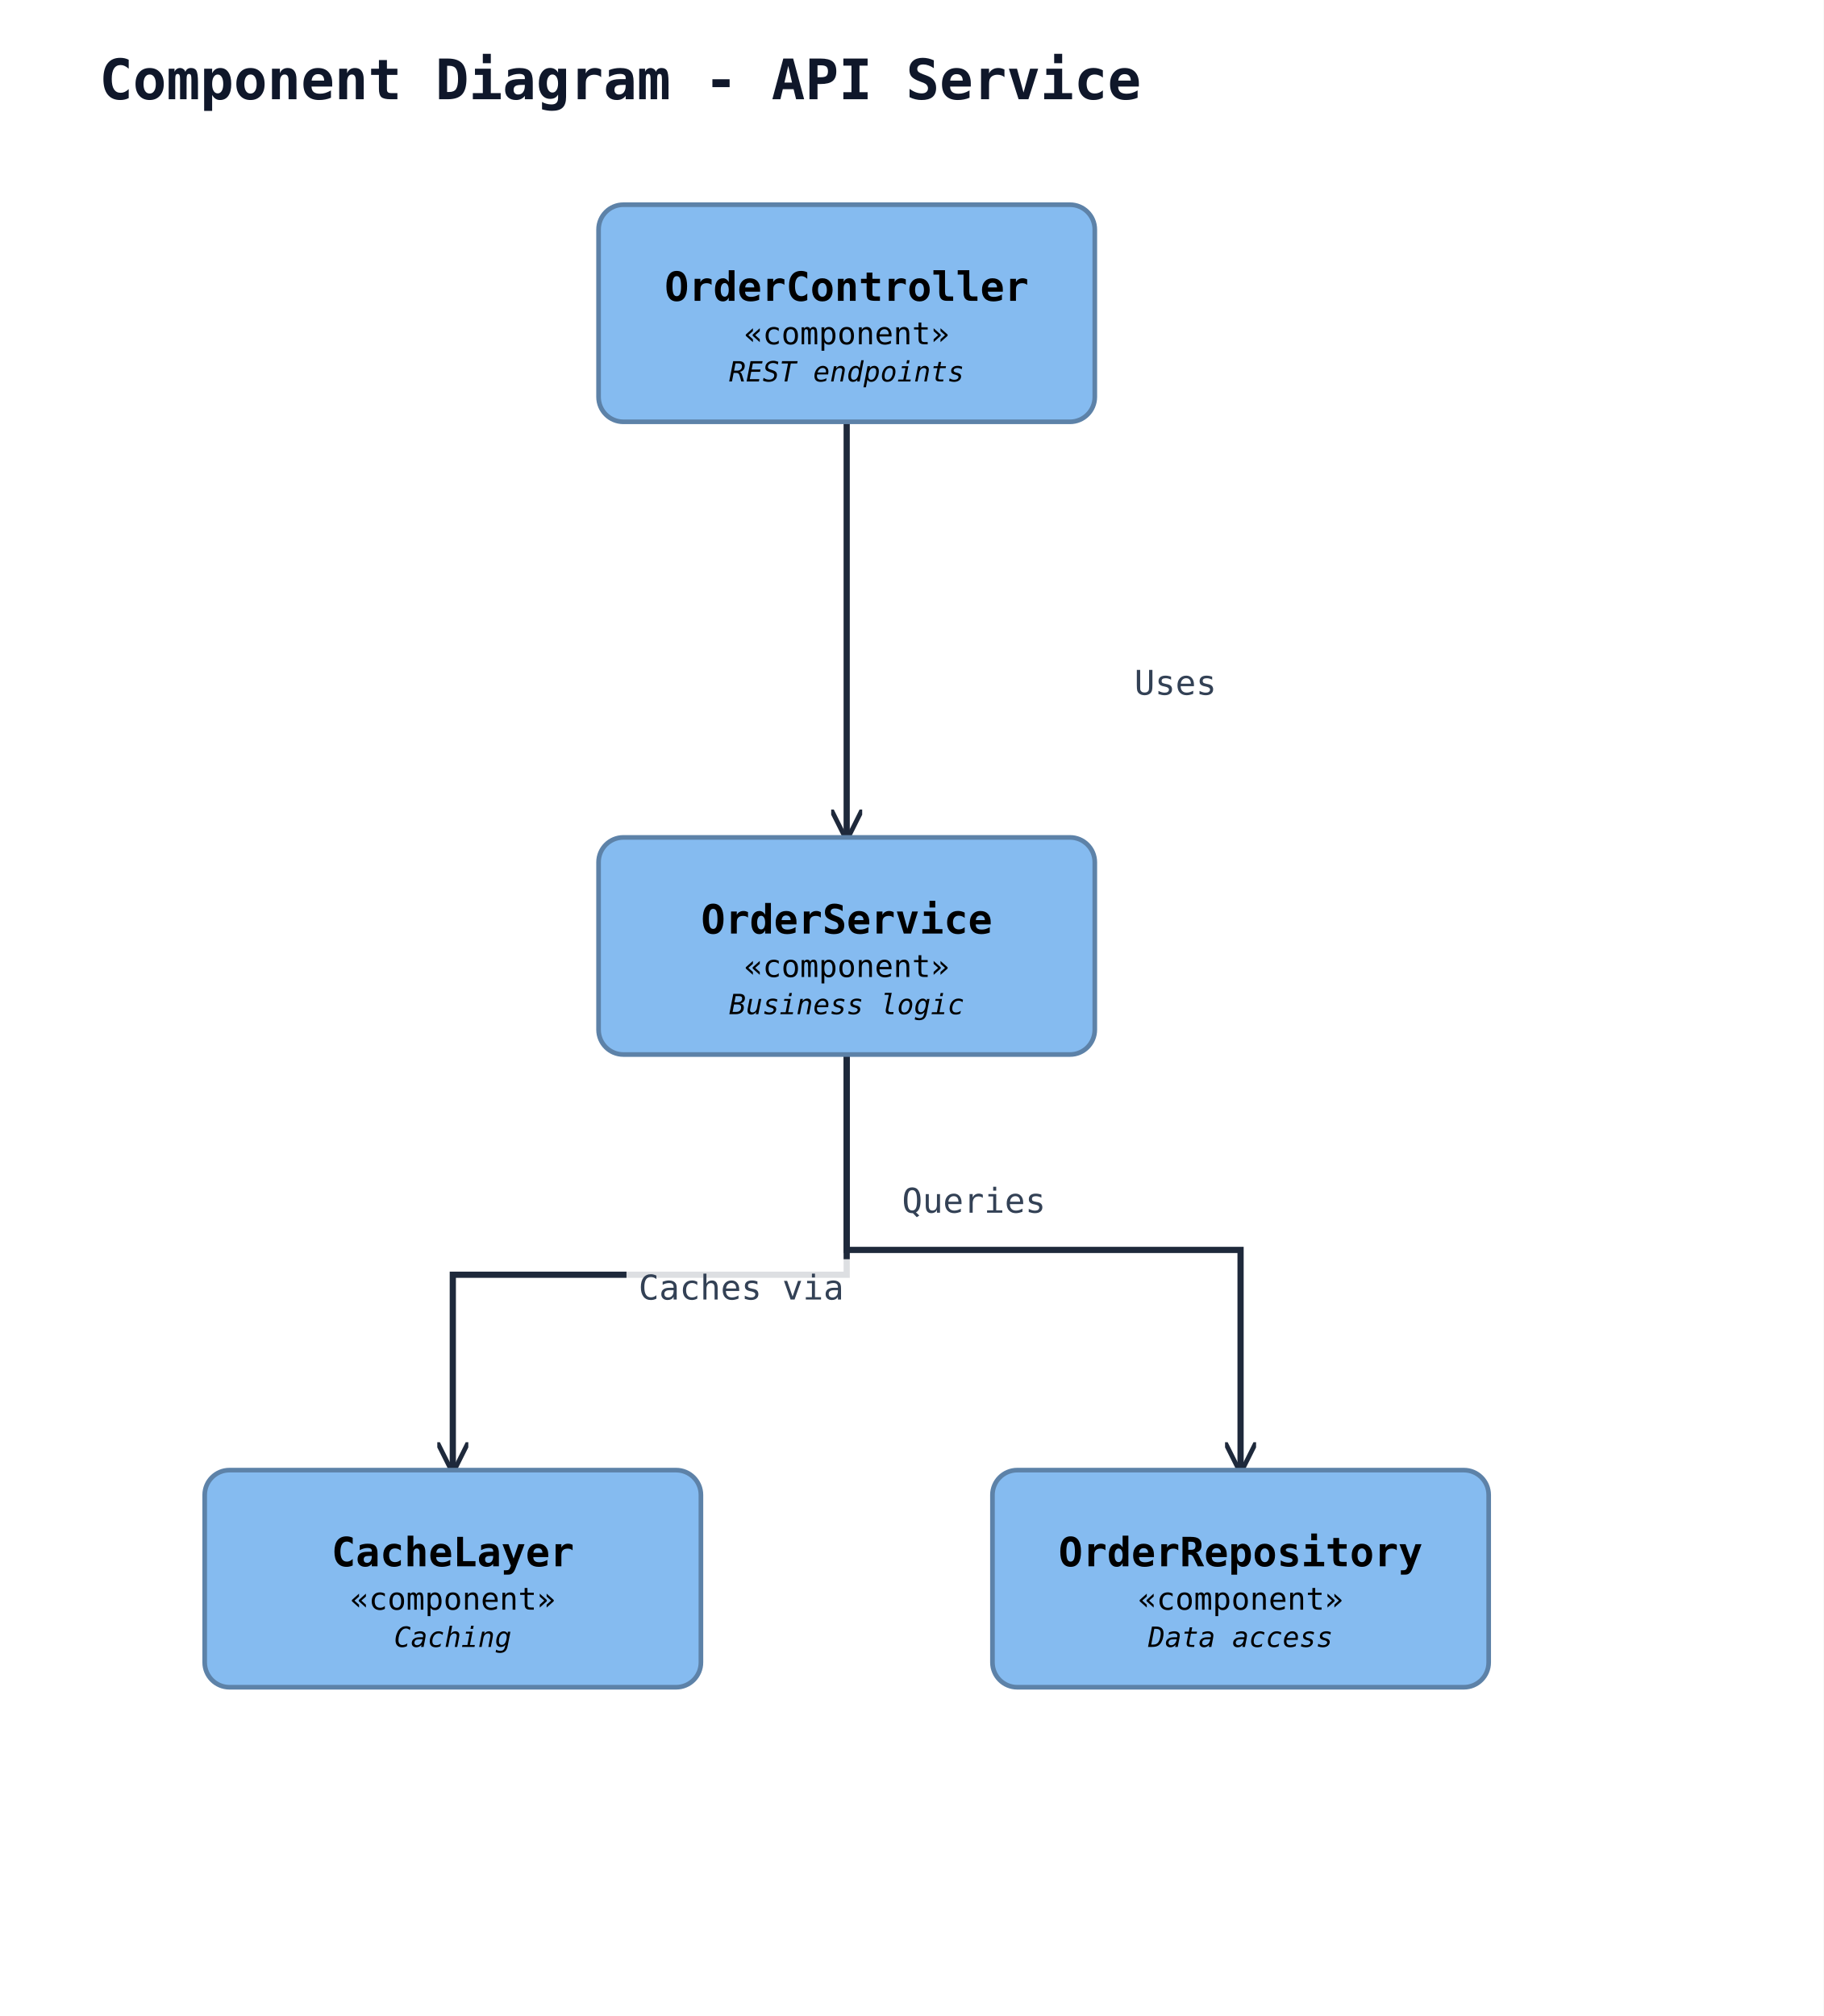
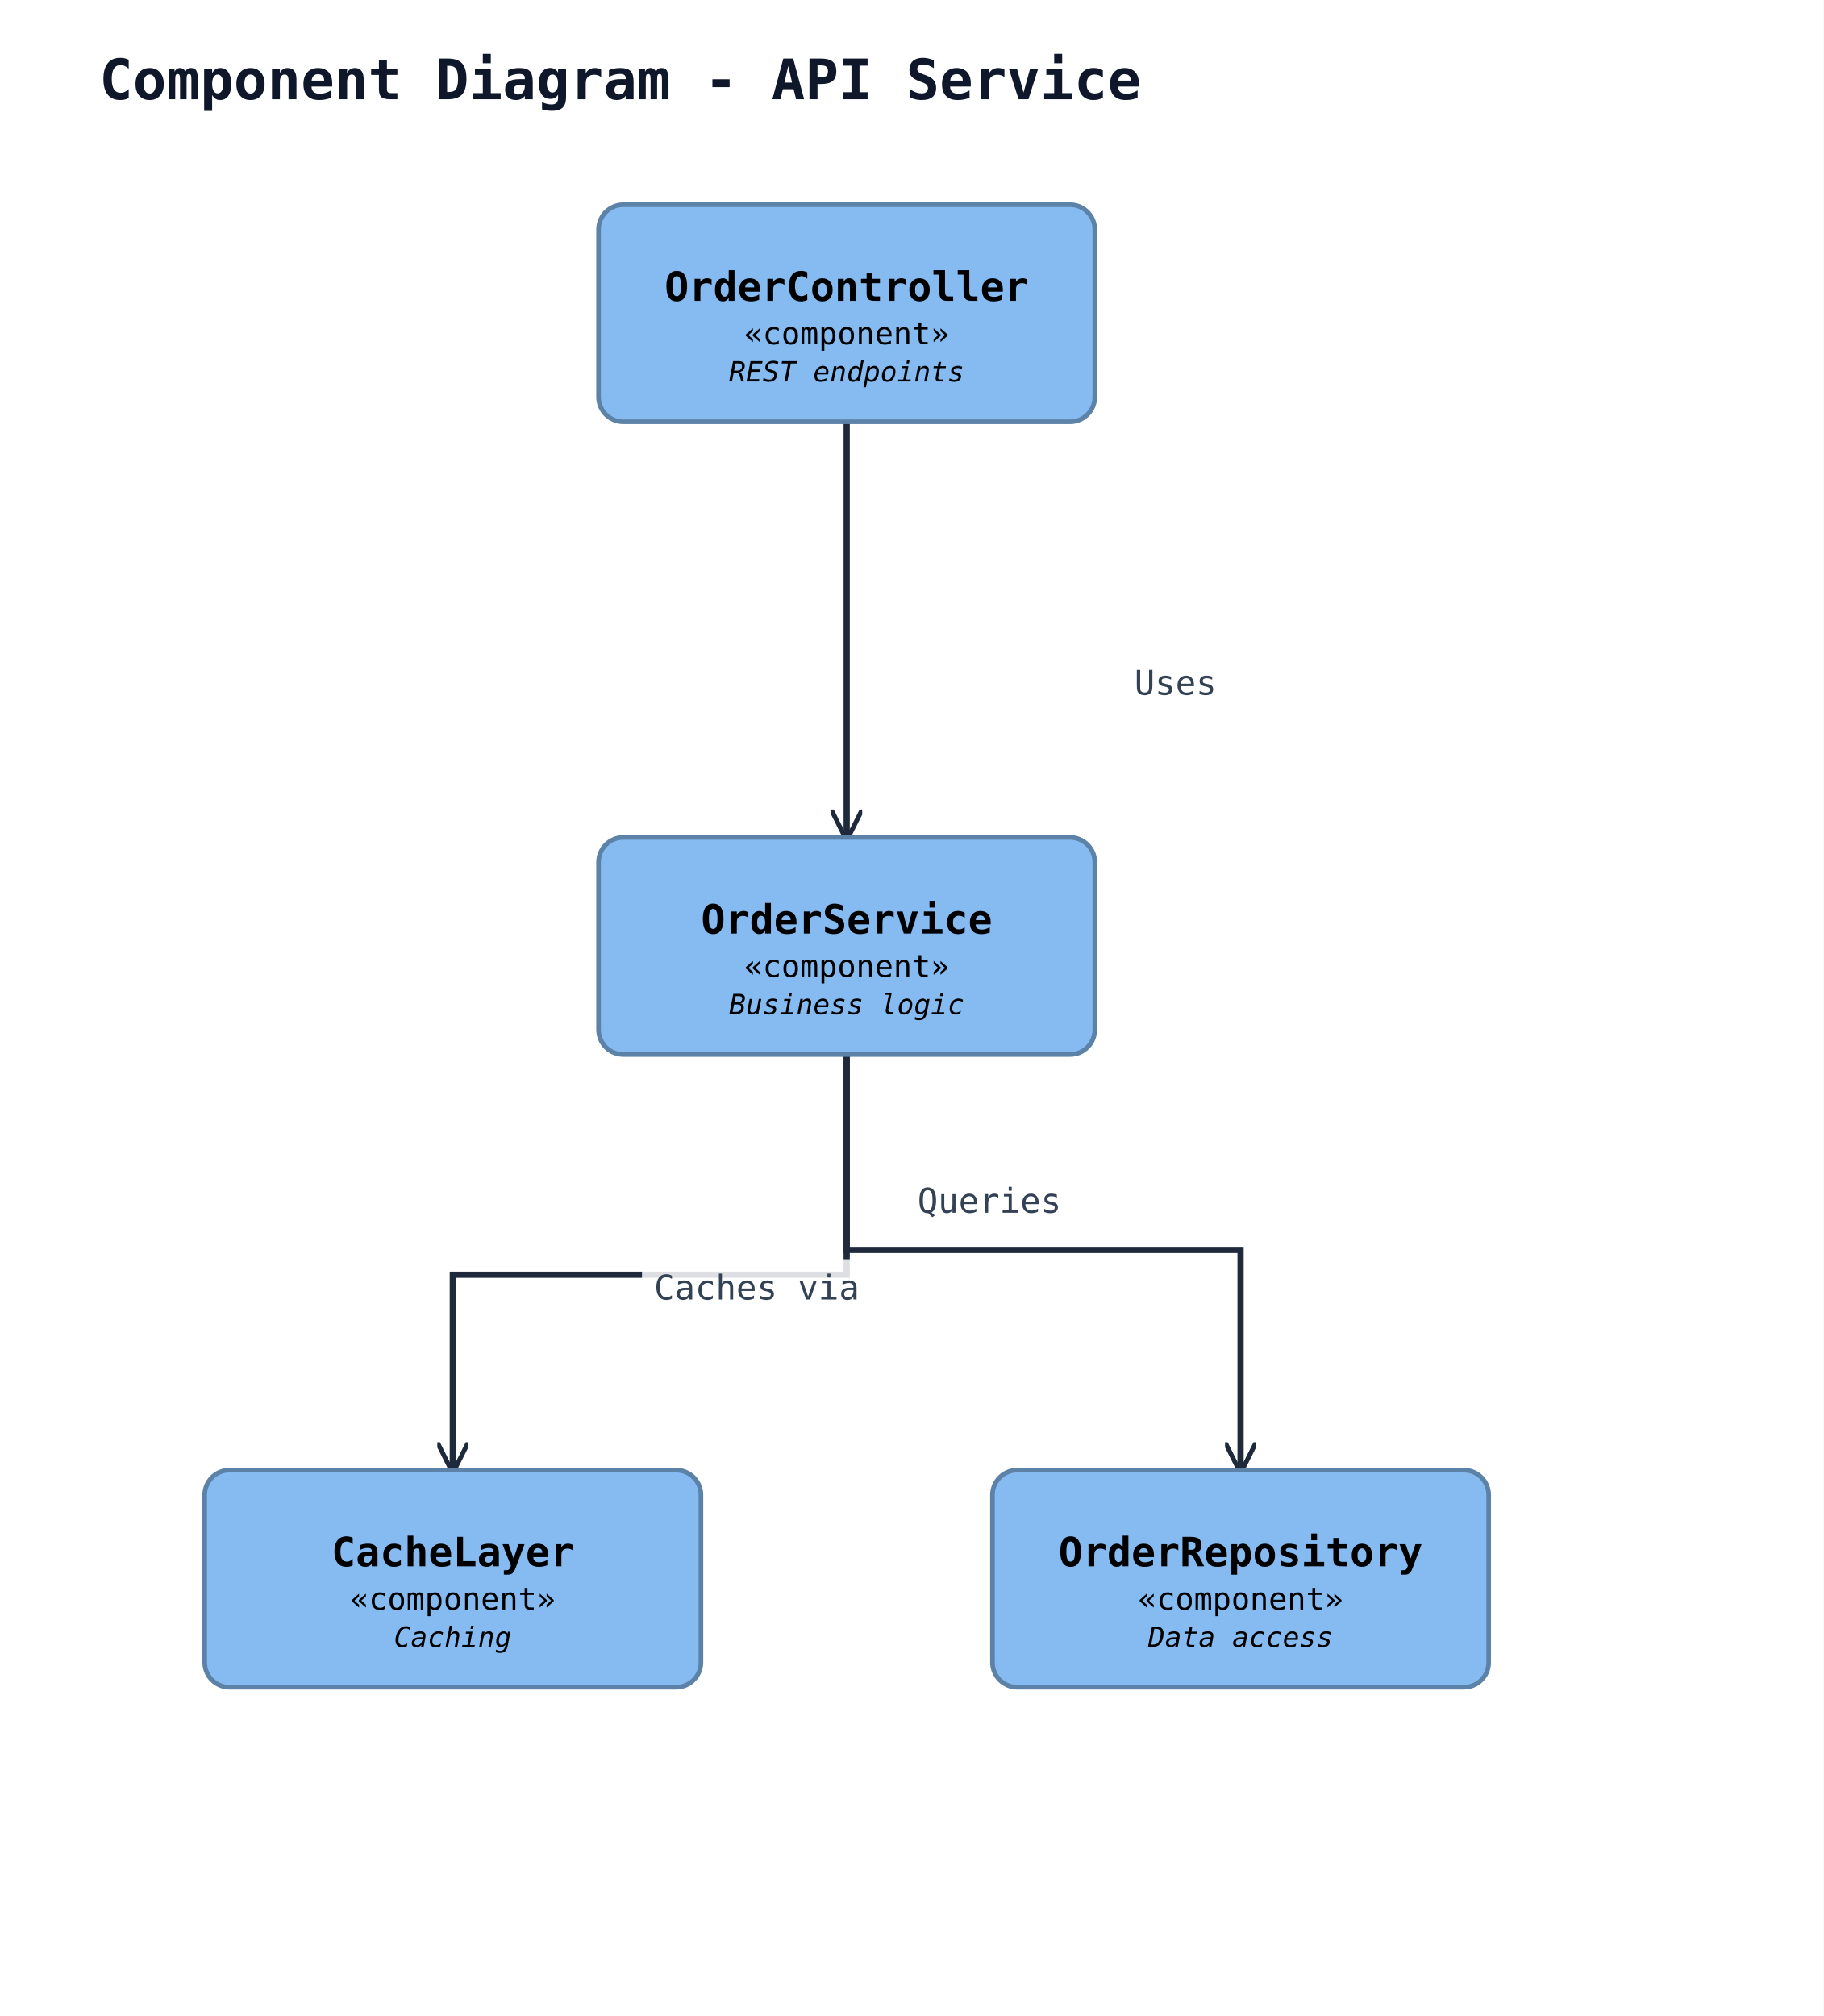
<svg xmlns="http://www.w3.org/2000/svg" width="588" height="650" viewBox="0 0 588 650" data-orientation="TopToBottom">
  <rect width="100%" height="100%" fill="#ffffff" />
  <defs>
    <marker id="arrow-open" viewBox="0 0 10 10" refX="9" refY="5" markerWidth="10" markerHeight="10" markerUnits="userSpaceOnUse" orient="auto-start-reverse">
      <path d="M0,0 L10,5 L0,10" fill="none" stroke="#1e293b" stroke-width="1.5" />
    </marker>
    <marker id="arrow-triangle" viewBox="0 0 16 16" refX="15" refY="8" markerWidth="16" markerHeight="16" markerUnits="userSpaceOnUse" orient="auto-start-reverse">
      <polygon points="0,1 14,8 0,15" fill="#ffffff" stroke="#1e293b" stroke-width="1.5" fill-rule="nonzero" />
    </marker>
    <marker id="arrow-diamond-filled" viewBox="0 0 14 10" refX="13" refY="5" markerWidth="14" markerHeight="10" markerUnits="userSpaceOnUse" orient="auto-start-reverse">
      <path d="M0,5 L7,0 L14,5 L7,10 z" fill="#1e293b" stroke="#1e293b" stroke-width="1" />
    </marker>
    <marker id="arrow-diamond-open" viewBox="0 0 14 10" refX="13" refY="5" markerWidth="14" markerHeight="10" markerUnits="userSpaceOnUse" orient="auto-start-reverse">
      <path d="M0,5 L7,0 L14,5 L7,10 z" fill="#ffffff" stroke="#1e293b" stroke-width="1" />
    </marker>
  </defs>
  <defs>
    <marker id="arrow-triangle-filled" viewBox="0 0 12 12" refX="11" refY="6" markerWidth="12" markerHeight="12" markerUnits="userSpaceOnUse" orient="auto-start-reverse">
      <polygon points="0,0 12,6 0,12" fill="#1e293b" stroke="#1e293b" stroke-width="1.5" />
    </marker>
    <marker id="arrow-box-filled" viewBox="0 0 12 12" refX="11" refY="6" markerWidth="12" markerHeight="12" markerUnits="userSpaceOnUse" orient="auto-start-reverse">
      <rect x="2" y="2" width="8" height="8" fill="#1e293b" stroke="#1e293b" stroke-width="1.5" />
    </marker>
    <marker id="arrow-plus" viewBox="0 0 12 12" refX="11" refY="6" markerWidth="12" markerHeight="12" markerUnits="userSpaceOnUse" orient="auto-start-reverse">
      <path d="M6,1 L6,11 M1,6 L11,6" fill="none" stroke="#1e293b" stroke-width="1.8" stroke-linecap="round" />
    </marker>
    <marker id="arrow-cross" viewBox="0 0 12 12" refX="11" refY="6" markerWidth="12" markerHeight="12" markerUnits="userSpaceOnUse" orient="auto-start-reverse">
      <path d="M2,2 L10,10 M10,2 L2,10" fill="none" stroke="#1e293b" stroke-width="1.8" stroke-linecap="round" />
    </marker>
    <marker id="arrow-bracket-open" viewBox="0 0 12 14" refX="11" refY="7" markerWidth="12" markerHeight="14" markerUnits="userSpaceOnUse" orient="auto-start-reverse">
      <path d="M10,1 L4,1 L4,13 L10,13" fill="none" stroke="#1e293b" stroke-width="1.8" stroke-linecap="round" stroke-linejoin="round" />
    </marker>
    <marker id="arrow-circle-open" viewBox="0 0 12 12" refX="11" refY="6" markerWidth="12" markerHeight="12" markerUnits="userSpaceOnUse" orient="auto-start-reverse">
      <circle cx="6" cy="6" r="4" fill="#ffffff" stroke="#1e293b" stroke-width="1.5" />
    </marker>
    <marker id="arrow-circle-filled" viewBox="0 0 12 12" refX="11" refY="6" markerWidth="12" markerHeight="12" markerUnits="userSpaceOnUse" orient="auto-start-reverse">
      <circle cx="6" cy="6" r="4" fill="#1e293b" stroke="#1e293b" stroke-width="1.5" />
    </marker>
    <marker id="arrow-double-open" viewBox="0 0 16 12" refX="15" refY="6" markerWidth="16" markerHeight="12" markerUnits="userSpaceOnUse" orient="auto-start-reverse">
      <path d="M0,1 L8,6 L0,11 M7,1 L15,6 L7,11" fill="none" stroke="#1e293b" stroke-width="1.5" stroke-linejoin="round" />
    </marker>
  </defs>
  <text x="32" y="32" font-family="monospace" font-size="18" font-weight="600" fill="#0f172a">Component Diagram - API Service</text>
  <polyline class="uml-relation" data-uml-from="ctrl" data-uml-to="svc" data-uml-arrow="--&gt;" points="273,136 273,203 273,270" fill="none" stroke="#1e293b" stroke-width="2" marker-end="url(#arrow-open)" />
  <text class="uml-edge-label" data-uml-label-role="edge" x="379" y="224" text-anchor="middle" font-family="monospace" font-size="11" fill="#334155">Uses</text>
  <polyline class="uml-relation" data-uml-from="svc" data-uml-to="repo" data-uml-arrow="--&gt;" points="273,340 273,403 400,403 400,474" fill="none" stroke="#1e293b" stroke-width="2" marker-end="url(#arrow-open)" />
-   <text class="uml-edge-label" data-uml-label-role="edge" x="314" y="391" text-anchor="middle" font-family="monospace" font-size="11" fill="#334155">Queries</text>
+   <text class="uml-edge-label" data-uml-label-role="edge" x="319" y="391" text-anchor="middle" font-family="monospace" font-size="11" fill="#334155">Queries</text>
  <polyline class="uml-relation" data-uml-from="svc" data-uml-to="cache" data-uml-arrow="--&gt;" points="273,340 273,411 146,411 146,474" fill="none" stroke="#1e293b" stroke-width="2" marker-end="url(#arrow-open)" />
-   <rect class="uml-edge-label-bg" data-uml-label-role="edge-background" x="202" y="406" width="74" height="18" fill="white" opacity="0.85" />
-   <text class="uml-edge-label" data-uml-label-role="edge" x="239" y="419" text-anchor="middle" font-family="monospace" font-size="11" fill="#334155">Caches via</text>
+   <rect class="uml-edge-label-bg" data-uml-label-role="edge-background" x="207" y="406" width="74" height="18" fill="white" opacity="0.85" />
+   <text class="uml-edge-label" data-uml-label-role="edge" x="244" y="419" text-anchor="middle" font-family="monospace" font-size="11" fill="#334155">Caches via</text>
  <rect x="193" y="66" width="160" height="70" rx="8" ry="8" fill="#85bbf0" stroke="#5d82a8" stroke-width="1.5" />
  <text x="273" y="97" text-anchor="middle" font-family="monospace" font-size="13" font-weight="600" fill="#000000">OrderController</text>
  <text x="273" y="111" text-anchor="middle" font-family="monospace" font-size="10" fill="#000000">«component»</text>
  <text x="273" y="123" text-anchor="middle" font-family="monospace" font-size="9" font-style="italic" fill="#000000">REST endpoints</text>
  <rect x="193" y="270" width="160" height="70" rx="8" ry="8" fill="#85bbf0" stroke="#5d82a8" stroke-width="1.5" />
  <text x="273" y="301" text-anchor="middle" font-family="monospace" font-size="13" font-weight="600" fill="#000000">OrderService</text>
  <text x="273" y="315" text-anchor="middle" font-family="monospace" font-size="10" fill="#000000">«component»</text>
  <text x="273" y="327" text-anchor="middle" font-family="monospace" font-size="9" font-style="italic" fill="#000000">Business logic</text>
  <rect x="320" y="474" width="160" height="70" rx="8" ry="8" fill="#85bbf0" stroke="#5d82a8" stroke-width="1.5" />
  <text x="400" y="505" text-anchor="middle" font-family="monospace" font-size="13" font-weight="600" fill="#000000">OrderRepository</text>
  <text x="400" y="519" text-anchor="middle" font-family="monospace" font-size="10" fill="#000000">«component»</text>
  <text x="400" y="531" text-anchor="middle" font-family="monospace" font-size="9" font-style="italic" fill="#000000">Data access</text>
  <rect x="66" y="474" width="160" height="70" rx="8" ry="8" fill="#85bbf0" stroke="#5d82a8" stroke-width="1.5" />
  <text x="146" y="505" text-anchor="middle" font-family="monospace" font-size="13" font-weight="600" fill="#000000">CacheLayer</text>
  <text x="146" y="519" text-anchor="middle" font-family="monospace" font-size="10" fill="#000000">«component»</text>
  <text x="146" y="531" text-anchor="middle" font-family="monospace" font-size="9" font-style="italic" fill="#000000">Caching</text>
</svg>
